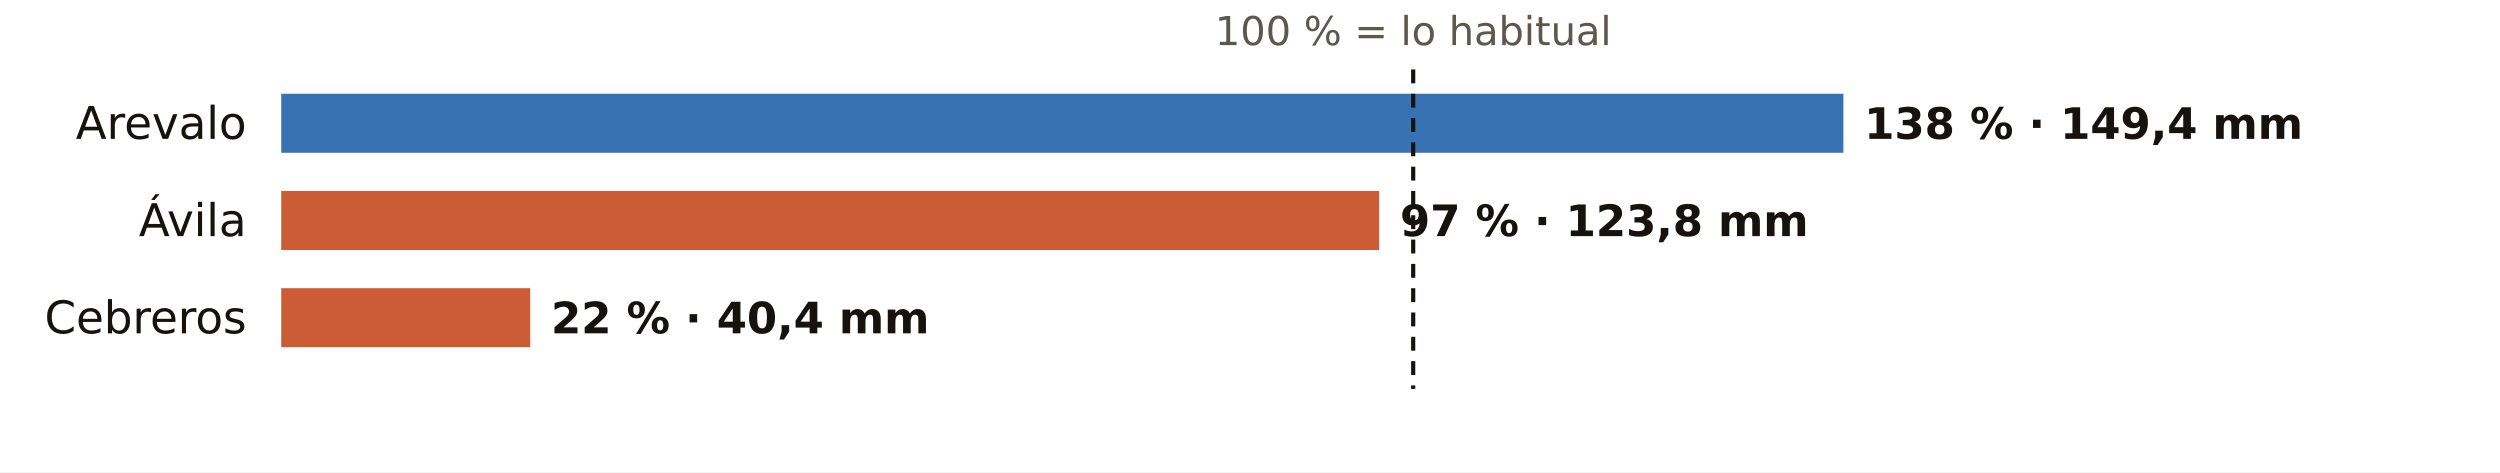
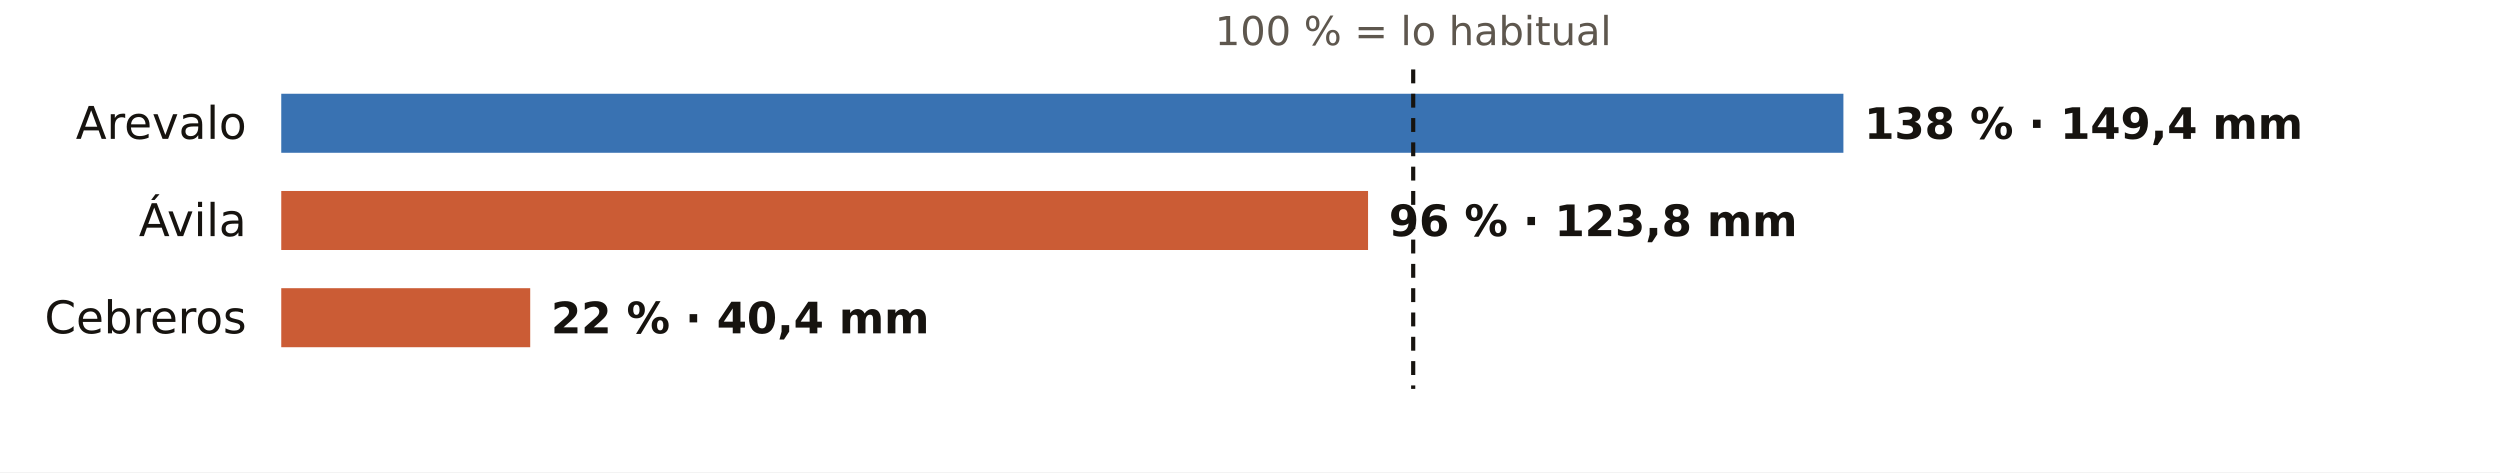
<svg xmlns="http://www.w3.org/2000/svg" viewBox="0 0 720 136" width="720" height="136" role="img" aria-label="El otoño en los pluviómetros de AEMET de Ávila: % de lo habitual">
  <rect width="720" height="136" fill="#FFFFFF" />
  <text x="407.0" y="13.0" font-size="11.5" fill="#5E574E" text-anchor="middle" font-weight="400" font-family="Public Sans, DejaVu Sans, Arial, sans-serif">100 % = lo habitual</text>
  <text x="71.0" y="40.0" font-size="13" fill="#16130F" text-anchor="end" font-weight="500" font-family="Public Sans, DejaVu Sans, Arial, sans-serif">Arevalo</text>
  <rect x="81" y="27" width="449.9" height="17" fill="#1F5FA8" opacity="0.88" />
  <text x="536.9" y="40.0" font-size="12.5" fill="#16130F" text-anchor="start" font-weight="600" font-family="Public Sans, DejaVu Sans, Arial, sans-serif">138 % · 149,4 mm</text>
  <text x="71.0" y="68.0" font-size="13" fill="#16130F" text-anchor="end" font-weight="500" font-family="Public Sans, DejaVu Sans, Arial, sans-serif">Ávila</text>
-   <rect x="81" y="55" width="316.2" height="17" fill="#C4461A" opacity="0.88" />
-   <text x="403.2" y="68.0" font-size="12.5" fill="#16130F" text-anchor="start" font-weight="600" font-family="Public Sans, DejaVu Sans, Arial, sans-serif">97 % · 123,8 mm</text>
+   <rect x="81" y="55" width="313.0" height="17" fill="#C4461A" opacity="0.88" />
+   <text x="400.0" y="68.0" font-size="12.5" fill="#16130F" text-anchor="start" font-weight="600" font-family="Public Sans, DejaVu Sans, Arial, sans-serif">96 % · 123,8 mm</text>
  <text x="71.0" y="96.0" font-size="13" fill="#16130F" text-anchor="end" font-weight="500" font-family="Public Sans, DejaVu Sans, Arial, sans-serif">Cebreros</text>
  <rect x="81" y="83" width="71.7" height="17" fill="#C4461A" opacity="0.88" />
  <text x="158.7" y="96.0" font-size="12.5" fill="#16130F" text-anchor="start" font-weight="600" font-family="Public Sans, DejaVu Sans, Arial, sans-serif">22 % · 40,4 mm</text>
  <line x1="407.0" x2="407.0" y1="20" y2="112" stroke="#16130F" stroke-width="1.2" stroke-dasharray="4 3" />
</svg>
